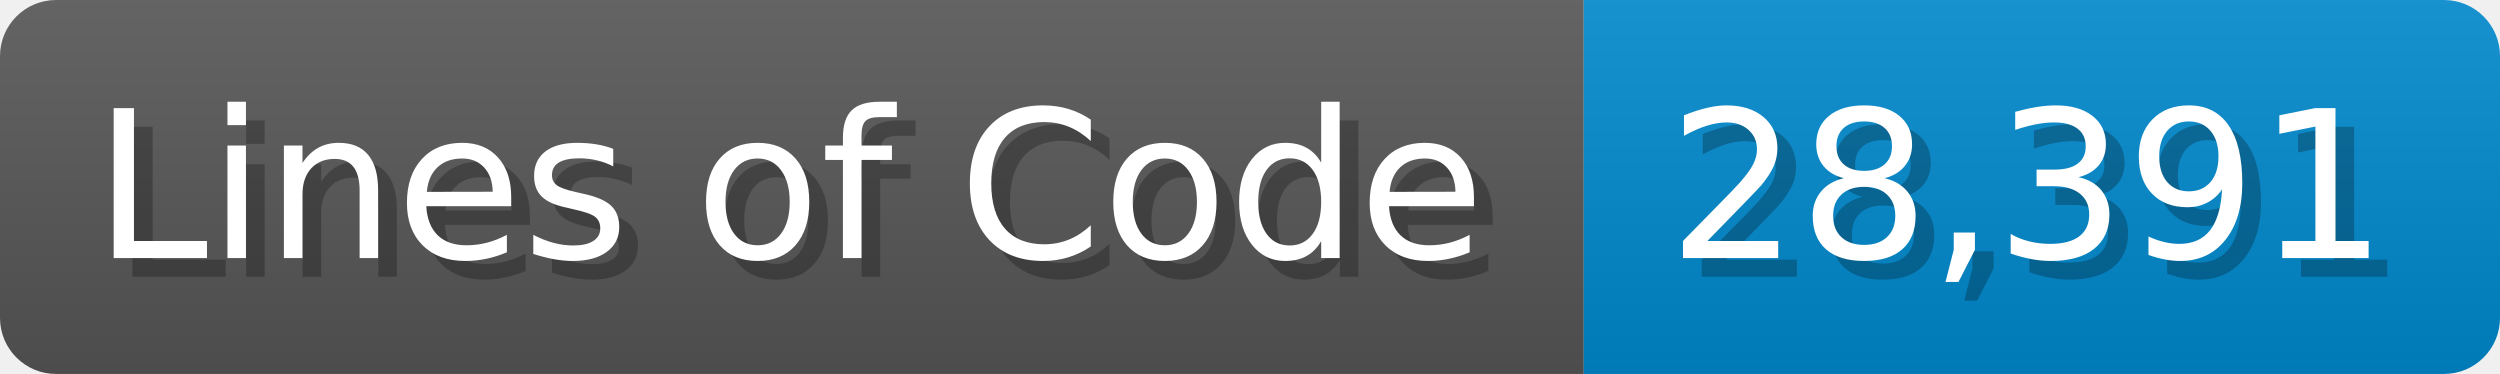
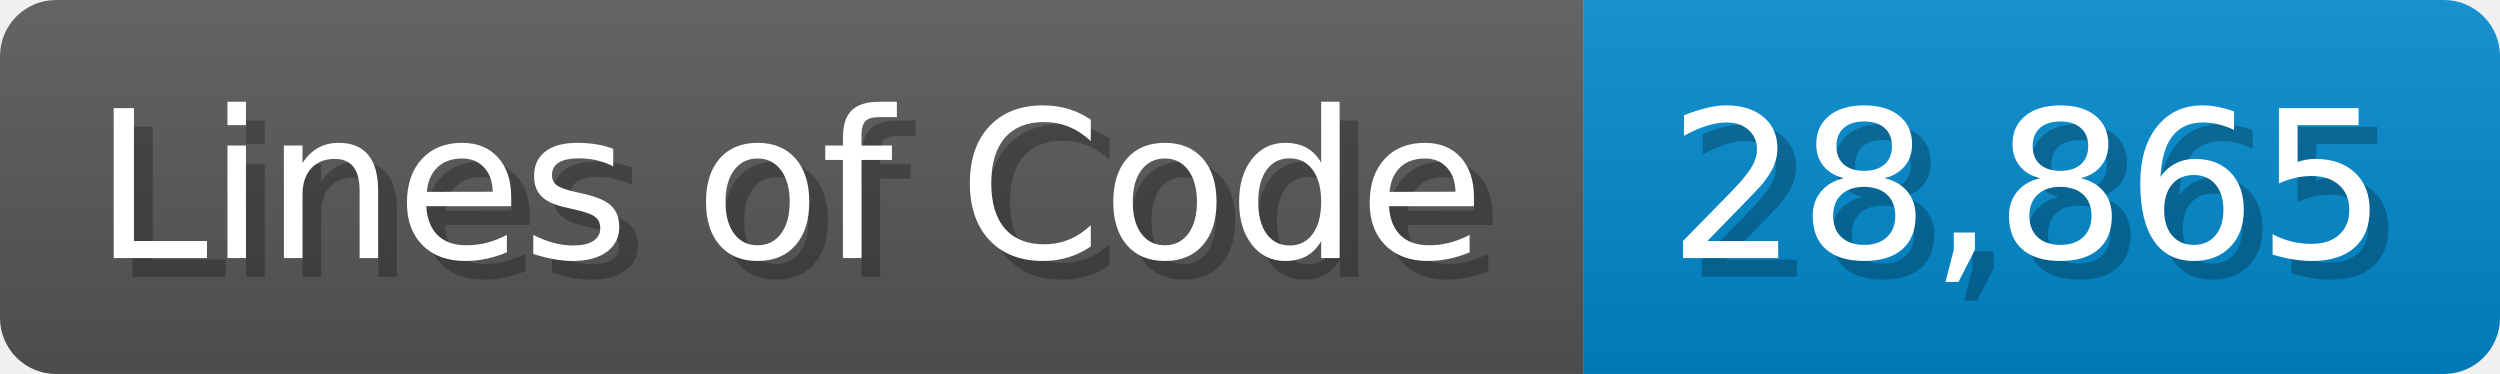
<svg xmlns="http://www.w3.org/2000/svg" width="133.7" height="20" viewBox="0 0 1337 200">
  <linearGradient id="a" x2="0" y2="100%">
    <stop offset="0" stop-opacity=".1" stop-color="#EEE" />
    <stop offset="1" stop-opacity=".1" />
  </linearGradient>
  <mask id="m">
    <rect width="1337" height="200" rx="30" fill="#FFF" />
  </mask>
  <g mask="url(#m)">
    <rect width="847" height="200" fill="#555" />
    <rect width="490" height="200" fill="#08C" x="847" />
    <rect width="1337" height="200" fill="url(#a)" />
  </g>
  <g fill="#fff" text-anchor="start" font-family="Verdana,DejaVu Sans,sans-serif" font-size="110">
    <text x="60" y="148" textLength="747" fill="#000" opacity="0.25">Lines of Code</text>
    <text x="50" y="138" textLength="747">Lines of Code</text>
-     <text x="902" y="148" textLength="390" fill="#000" opacity="0.25">28,391</text>
-     <text x="892" y="138" textLength="390">28,391</text>
+     <text x="902" y="148" textLength="390" fill="#000" opacity="0.25">28,865</text>
+     <text x="892" y="138" textLength="390">28,865</text>
  </g>
</svg>
